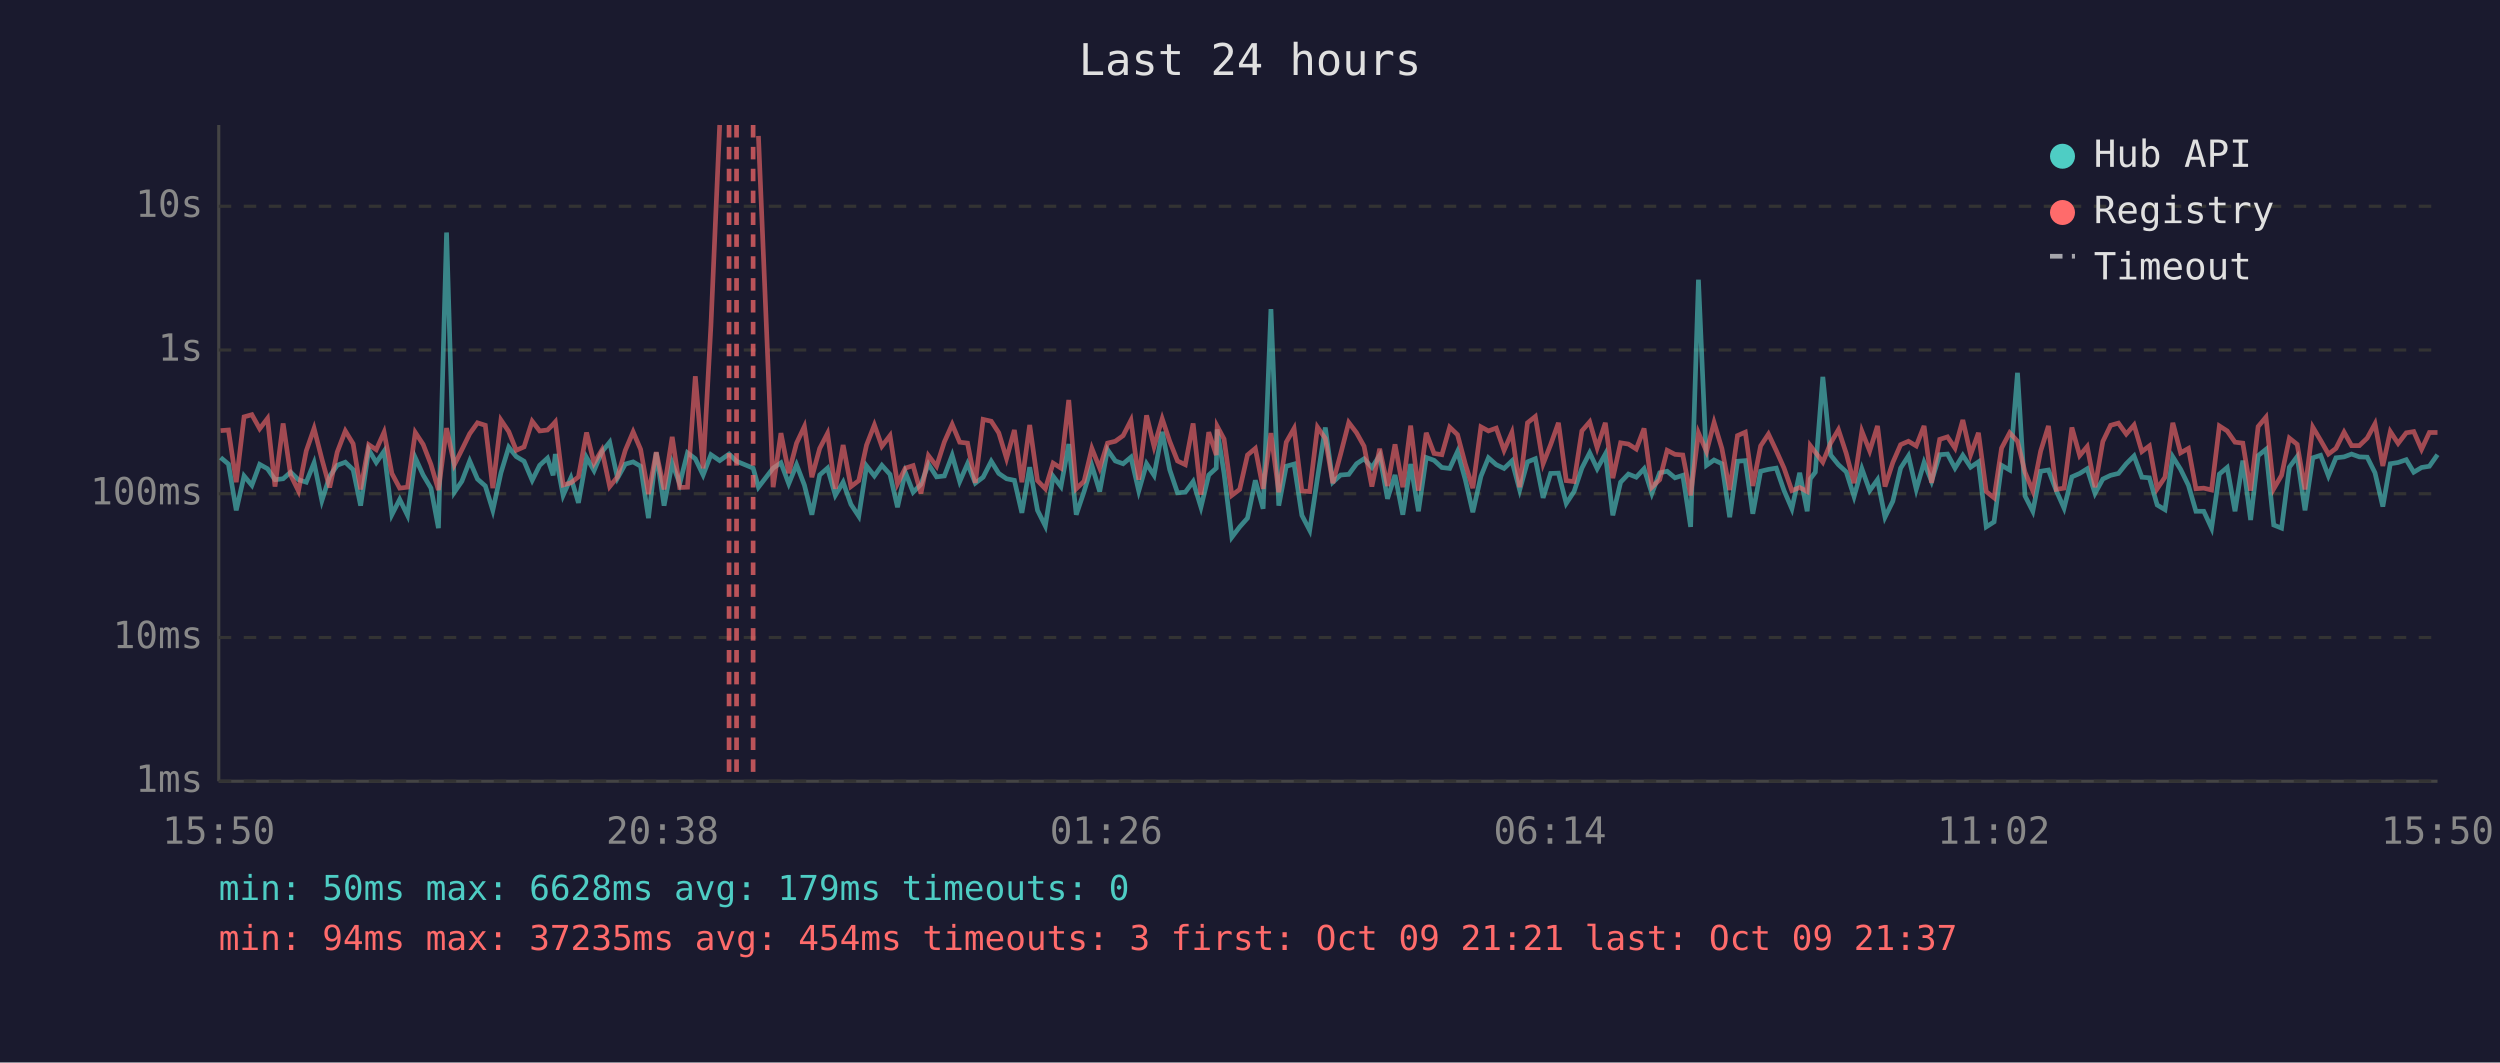
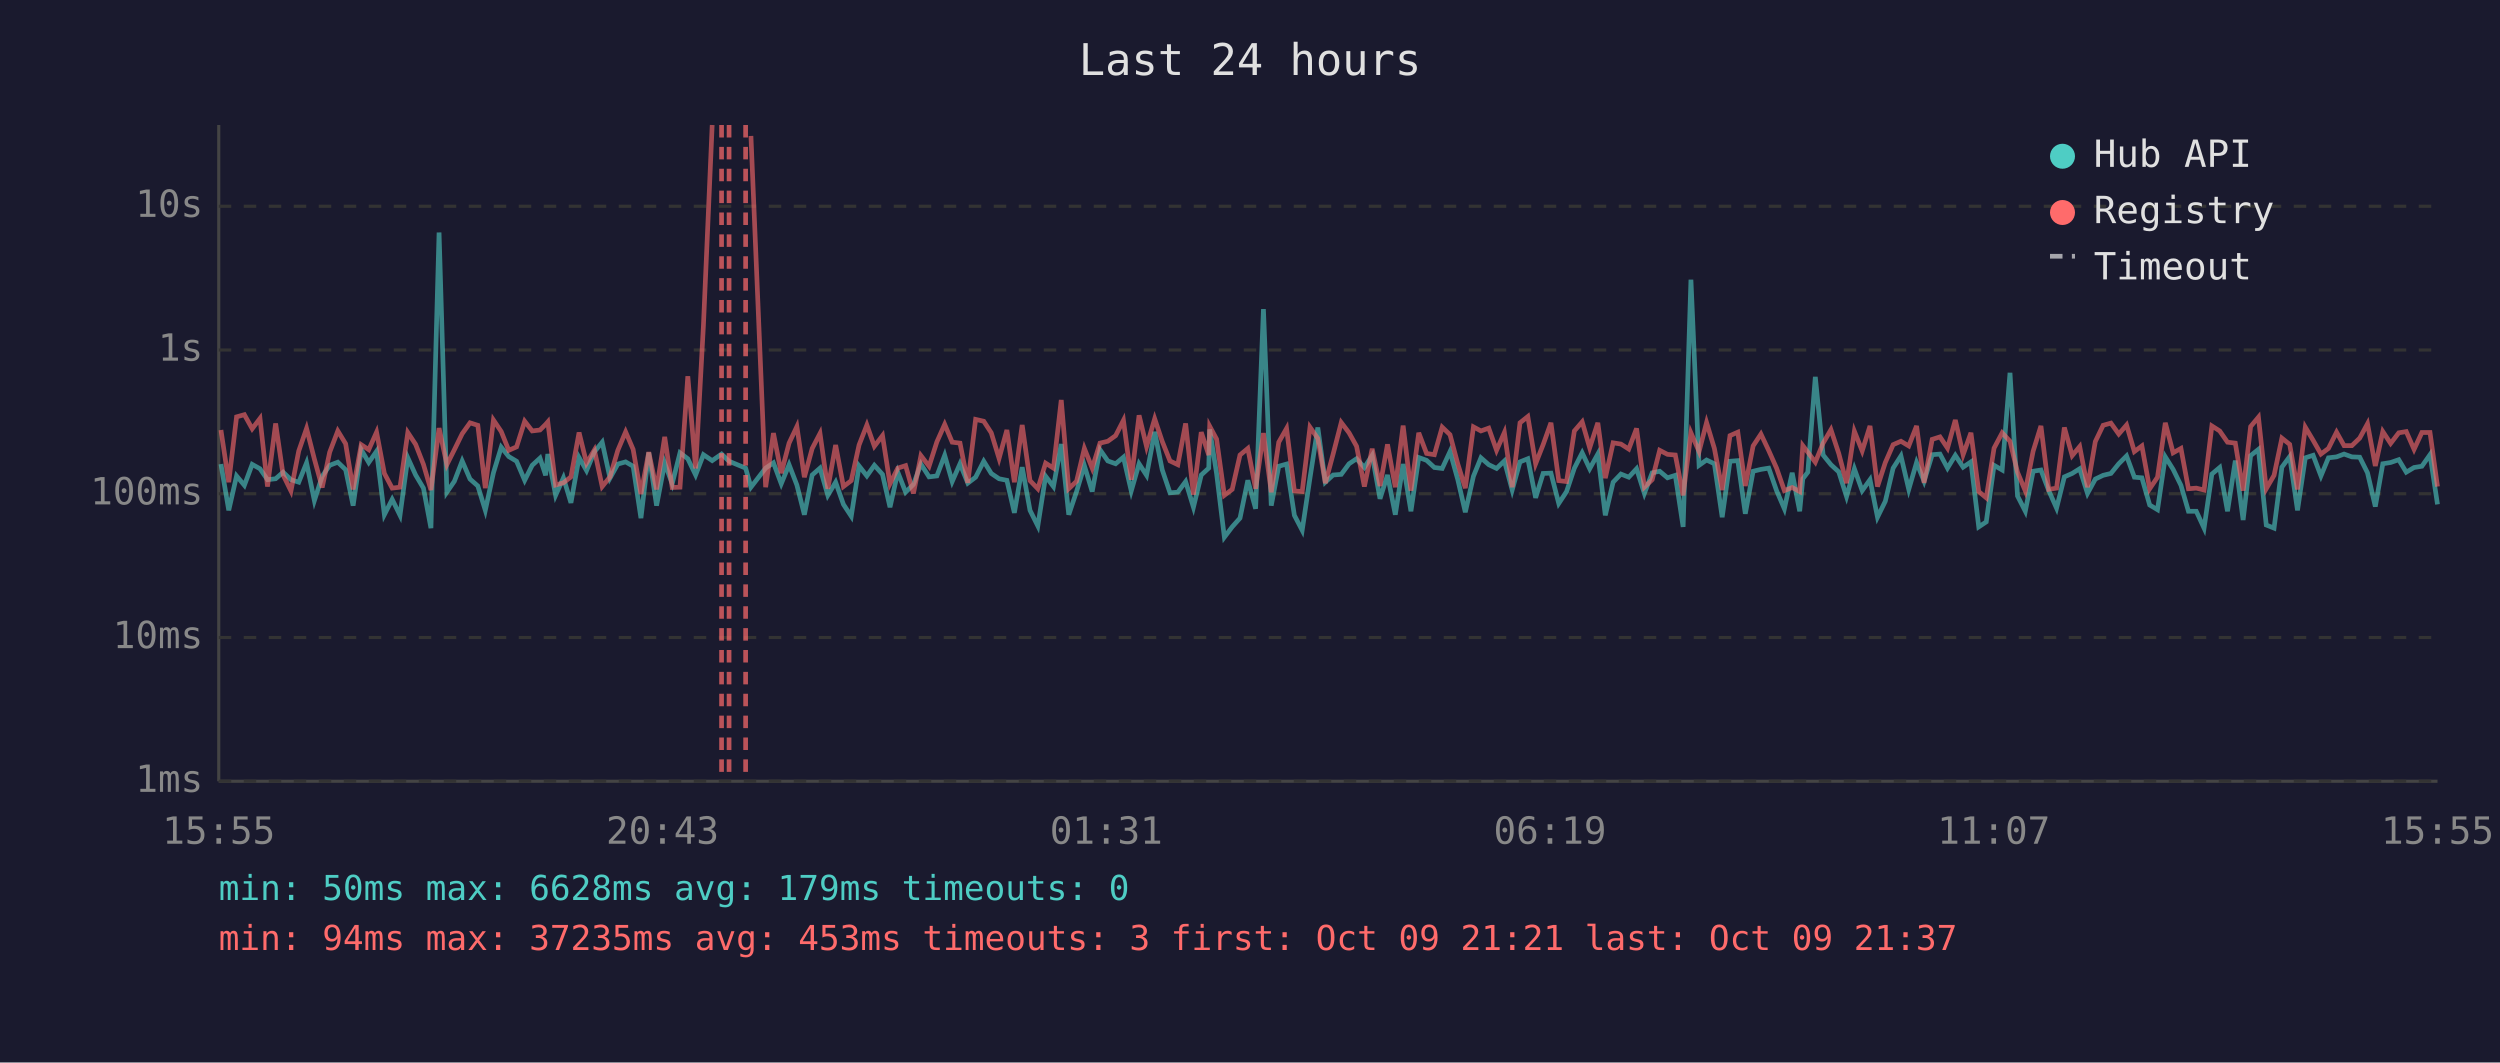
<svg xmlns="http://www.w3.org/2000/svg" viewBox="0 0 800 340" font-family="monospace" font-size="12">
  <rect width="800" height="340" fill="#1a1a2e" />
  <text x="400" y="24" fill="#e0e0e0" font-size="14" text-anchor="middle">Last 24 hours</text>
  <line x1="70" y1="40" x2="70" y2="250" stroke="#444" stroke-width="1" />
  <line x1="70" y1="250" x2="780" y2="250" stroke="#444" stroke-width="1" />
  <line x1="70" y1="250" x2="780" y2="250" stroke="#333" stroke-width="1" stroke-dasharray="4" />
  <text x="65" y="250" fill="#888" text-anchor="end" dominant-baseline="middle">1ms</text>
  <line x1="70" y1="204" x2="780" y2="204" stroke="#333" stroke-width="1" stroke-dasharray="4" />
  <text x="65" y="204" fill="#888" text-anchor="end" dominant-baseline="middle">10ms</text>
  <line x1="70" y1="158" x2="780" y2="158" stroke="#333" stroke-width="1" stroke-dasharray="4" />
  <text x="65" y="158" fill="#888" text-anchor="end" dominant-baseline="middle">100ms</text>
  <line x1="70" y1="112" x2="780" y2="112" stroke="#333" stroke-width="1" stroke-dasharray="4" />
  <text x="65" y="112" fill="#888" text-anchor="end" dominant-baseline="middle">1s</text>
  <line x1="70" y1="66" x2="780" y2="66" stroke="#333" stroke-width="1" stroke-dasharray="4" />
  <text x="65" y="66" fill="#888" text-anchor="end" dominant-baseline="middle">10s</text>
-   <text x="70" y="270" fill="#888" text-anchor="middle">15:50</text>
-   <text x="212" y="270" fill="#888" text-anchor="middle">20:38</text>
-   <text x="354" y="270" fill="#888" text-anchor="middle">01:26</text>
-   <text x="496" y="270" fill="#888" text-anchor="middle">06:14</text>
-   <text x="638" y="270" fill="#888" text-anchor="middle">11:02</text>
-   <text x="780" y="270" fill="#888" text-anchor="middle">15:50</text>
-   <polyline points="70.6,146.4 73.1,148.5 75.6,163.3 78.1,152.3 80.6,155.3 83.1,148.6 85.6,150.0 88.0,153.5 90.6,153.2 93.0,151.1 95.5,153.5 98.0,154.3 100.5,148.1 103.0,160.2 105.5,152.4 107.9,148.9 110.5,147.9 113.0,150.3 115.4,161.8 118.0,143.9 120.4,148.0 122.9,144.4 125.4,164.7 127.9,159.8 130.4,164.9 132.9,146.5 135.4,152.0 137.9,156.2 140.3,169.0 142.9,74.4 145.4,157.5 147.8,154.0 150.3,147.5 152.8,153.3 155.3,155.5 157.7,163.3 160.3,151.3 162.8,143.1 165.2,146.1 167.7,147.6 170.3,153.7 172.7,148.9 175.2,146.6 177.0,152.1 177.7,145.3 180.2,158.5 182.7,152.9 185.1,160.9 187.7,146.4 190.1,150.6 192.6,144.6 195.1,141.5 197.6,153.0 200.1,148.5 202.6,147.8 205.0,149.2 207.5,165.8 210.0,144.8 212.5,161.8 215.1,148.2 217.5,154.8 220.0,144.9 222.5,146.8 225.0,152.0 227.5,145.5 230.3,147.4 233.3,145.3 235.7,147.6 241.0,149.8 242.7,155.9 247.4,149.8 249.9,148.1 252.4,154.8 254.9,148.7 257.4,155.2 259.8,164.7 262.3,152.0 264.8,149.8 267.3,158.5 269.8,154.3 272.3,161.4 274.8,165.2 277.3,149.1 279.8,152.3 282.2,148.9 284.8,151.8 287.2,162.3 289.7,151.1 292.2,157.5 294.7,155.0 297.1,148.5 299.7,152.6 302.2,152.3 304.7,145.7 307.1,154.1 309.6,148.4 312.1,154.6 314.6,152.7 317.2,147.6 319.6,151.5 322.1,153.2 324.6,153.7 327.0,164.1 329.5,149.5 332.0,163.3 334.5,168.3 337.0,152.4 339.5,155.7 342.0,142.1 344.4,164.7 346.9,157.3 349.4,149.0 351.9,157.3 354.4,143.9 356.9,147.5 359.4,148.4 361.9,146.3 364.4,157.1 366.9,148.4 369.3,152.1 371.9,138.2 374.3,150.3 376.8,157.7 379.3,157.5 381.8,154.1 384.3,162.3 386.8,152.0 389.2,149.8 389.5,137.4 391.7,151.5 394.2,171.9 396.7,168.6 399.2,165.8 401.7,153.7 404.2,162.8 406.7,98.9 409.2,161.8 411.6,149.2 414.1,148.5 416.6,164.9 419.1,169.7 421.6,152.9 424.1,136.8 426.5,154.3 429.0,152.0 431.6,151.8 434.1,148.4 436.5,146.8 439.0,149.6 441.5,145.7 444.0,159.6 446.4,152.0 448.9,164.7 451.4,148.5 453.9,163.6 456.4,146.4 458.9,147.3 461.4,149.6 463.9,149.9 466.4,144.5 468.9,153.5 471.3,163.9 473.9,152.4 476.3,146.5 478.8,148.7 481.3,149.9 483.8,147.5 486.3,156.8 488.8,147.8 491.3,146.8 493.8,159.3 496.2,151.5 498.7,151.4 501.2,161.1 503.7,157.3 506.2,149.8 508.7,144.9 511.1,150.0 513.7,145.3 516.1,164.9 518.6,154.3 521.1,151.7 523.6,152.7 526.1,150.0 528.6,157.9 531.1,151.3 533.5,150.8 536.0,152.9 538.5,152.1 541.0,168.6 543.5,89.5 546.1,148.9 548.5,147.2 551.0,148.4 553.5,165.5 556.0,147.6 558.5,147.4 560.9,164.4 563.4,150.8 565.9,150.2 568.4,149.8 570.9,157.0 573.4,162.8 575.9,151.3 578.3,163.6 579.3,153.2 580.9,151.1 583.3,120.6 585.8,145.6 588.3,148.7 590.8,151.0 593.3,158.9 595.8,150.0 598.3,157.0 600.8,153.5 603.2,165.5 605.7,160.4 608.2,149.8 610.7,145.9 613.2,156.6 615.7,148.0 618.1,154.0 620.7,145.5 623.2,145.3 625.6,149.8 628.1,145.7 630.6,149.5 633.1,147.8 635.6,168.6 638.1,167.0 640.5,148.9 643.1,150.4 645.6,119.3 648.0,158.7 650.5,163.6 653.0,150.8 655.5,150.4 658.0,157.0 660.5,162.6 663.0,152.6 665.5,151.5 667.9,150.0 670.4,157.9 672.9,153.3 675.4,152.1 677.9,151.5 680.4,148.4 682.9,145.9 685.4,152.7 687.8,152.9 690.3,161.6 692.8,163.1 695.3,146.2 697.8,150.2 700.3,155.3 702.7,163.6 705.2,163.6 707.7,169.0 710.2,151.7 712.7,149.6 715.2,163.6 717.7,147.4 720.2,166.4 722.6,145.8 725.1,143.8 727.6,168.0 730.1,169.0 732.6,149.5 735.1,146.1 737.6,163.3 740.1,146.5 742.6,145.7 745.1,152.3 747.5,146.5 750.1,146.2 752.5,145.3 755.0,146.2 757.5,146.3 760.0,151.3 762.5,162.1 764.9,148.4 767.4,148.0 770.0,147.1 772.4,151.1 774.9,149.6 777.4,149.2 780.0,145.5" fill="none" stroke="#4ecdc4" stroke-width="1.5" opacity="0.6" />
-   <polyline points="70.6,137.8 73.1,137.6 75.6,154.3 78.1,133.4 80.6,132.7 83.1,137.2 85.6,133.9 88.0,155.7 90.6,135.5 93.0,152.0 95.5,157.1 98.0,144.3 100.5,137.1 103.0,146.9 105.5,156.0 107.9,144.7 110.5,137.9 113.0,142.0 115.4,156.6 118.0,142.3 120.4,143.9 122.9,138.3 125.4,151.5 127.9,156.2 130.4,155.9 132.9,138.4 135.4,142.2 137.9,148.6 140.3,156.8 142.9,137.0 145.4,148.7 147.8,143.9 150.3,138.8 152.8,135.3 155.3,136.1 157.7,156.2 160.3,134.4 162.8,138.1 165.2,144.1 167.7,143.0 170.3,134.8 172.7,137.9 175.2,137.6 177.0,135.8 177.7,135.0 180.2,155.2 182.7,154.5 185.1,152.6 187.7,138.4 190.1,148.2 192.6,144.0 195.1,155.7 197.6,152.6 200.1,144.1 202.6,138.2 205.0,143.8 207.5,158.1 210.0,144.7 212.5,156.6 215.1,139.8 217.5,156.0 220.0,155.9 222.5,120.4 225.0,149.9 227.5,104.1 230.3,40.0" fill="none" stroke="#ff6b6b" stroke-width="1.5" opacity="0.6" />
-   <polyline points="242.7,43.5 247.4,155.9 249.9,138.6 252.4,151.4 254.9,141.8 257.4,136.5 259.8,152.7 262.3,143.5 264.8,138.7 267.3,156.4 269.8,142.4 272.3,155.7 274.8,153.8 277.3,142.4 279.8,136.0 282.2,142.8 284.8,139.4 287.2,154.8 289.7,149.8 292.2,149.0 294.7,157.9 297.1,145.8 299.7,149.2 302.2,141.4 304.7,135.8 307.1,141.5 309.6,141.8 312.1,154.5 314.6,134.2 317.2,134.8 319.6,138.5 322.1,146.7 324.6,137.6 327.0,154.3 329.5,136.0 332.0,153.8 334.5,156.4 337.0,148.2 339.5,149.8 342.0,128.0 344.4,156.4 346.9,154.0 349.4,143.5 351.9,149.8 354.4,141.8 356.9,141.2 359.4,139.4 361.9,134.5 364.4,153.5 366.9,132.9 369.3,142.9 371.9,134.0 374.3,141.2 376.8,147.5 379.3,148.7 381.8,135.5 384.3,158.3 386.8,138.3 389.2,145.6 389.5,136.4 391.7,140.5 394.2,158.5 396.7,156.6 399.2,145.6 401.7,143.5 404.2,156.4 406.7,138.6 409.2,157.5 411.6,141.5 414.1,137.1 416.6,157.1 419.1,157.3 421.6,136.7 424.1,140.3 426.5,154.6 429.0,145.3 431.6,135.2 434.1,138.5 436.5,142.8 439.0,155.7 441.5,143.6 444.0,155.5 446.4,142.2 448.9,155.9 451.4,136.2 453.9,157.0 456.4,138.5 458.9,145.1 461.4,145.5 463.9,136.7 466.4,139.1 468.9,148.5 471.3,156.2 473.9,136.6 476.3,137.9 478.8,137.0 481.3,144.1 483.8,138.4 486.3,155.9 488.8,135.3 491.3,133.3 493.8,148.4 496.2,142.3 498.7,135.3 501.2,153.8 503.7,154.1 506.2,137.9 508.7,135.0 511.1,143.3 513.7,135.3 516.1,153.0 518.6,141.7 521.1,142.1 523.6,143.7 526.1,137.1 528.6,155.9 531.1,153.5 533.5,144.1 536.0,145.4 538.5,145.6 541.0,158.5 543.5,138.5 546.1,144.5 548.5,135.2 551.0,143.5 553.5,156.8 556.0,139.4 558.5,138.3 560.9,155.5 563.4,142.7 565.9,138.9 568.4,144.2 570.9,149.8 573.4,157.0 575.9,156.0 578.3,157.3 579.3,142.6 580.9,144.7 583.3,147.9 585.8,141.8 588.3,137.5 590.8,145.1 593.3,154.6 595.8,138.0 598.3,144.3 600.8,136.3 603.2,155.7 605.7,148.0 608.2,142.3 610.7,141.2 613.2,142.7 615.7,136.3 618.1,154.5 620.7,140.6 623.2,139.8 625.6,143.4 628.1,134.4 630.6,145.5 633.1,138.5 635.6,157.3 638.1,159.3 640.5,143.4 643.1,138.5 645.6,141.2 648.0,151.1 650.5,157.1 653.0,144.4 655.5,136.3 658.0,156.6 660.5,156.2 663.0,136.8 665.5,145.8 667.9,142.9 670.4,155.9 672.9,141.3 675.4,136.1 677.9,135.4 680.4,138.9 682.9,136.0 685.4,144.5 687.8,142.7 690.3,156.4 692.8,152.7 695.3,135.3 697.8,144.9 700.3,143.5 702.7,156.4 705.2,156.2 707.7,156.8 710.2,136.3 712.7,137.9 715.2,141.5 717.7,141.8 720.2,157.0 722.6,136.5 725.1,133.5 727.6,156.4 730.1,152.1 732.6,140.2 735.1,142.2 737.6,156.6 740.1,136.7 742.6,140.9 745.1,145.3 747.5,143.5 750.1,138.3 752.5,142.6 755.0,142.6 757.5,140.2 760.0,135.6 762.5,149.1 764.9,138.1 767.4,141.9 770.0,138.5 772.4,138.1 774.9,143.8 777.4,138.4 780.0,138.4" fill="none" stroke="#ff6b6b" stroke-width="1.5" opacity="0.6" />
+   <text x="70" y="270" fill="#888" text-anchor="middle">15:55</text>
+   <text x="212" y="270" fill="#888" text-anchor="middle">20:43</text>
+   <text x="354" y="270" fill="#888" text-anchor="middle">01:31</text>
+   <text x="496" y="270" fill="#888" text-anchor="middle">06:19</text>
+   <text x="638" y="270" fill="#888" text-anchor="middle">11:07</text>
+   <text x="780" y="270" fill="#888" text-anchor="middle">15:55</text>
+   <polyline points="70.7,148.5 73.2,163.3 75.7,152.3 78.2,155.3 80.7,148.6 83.2,150.0 85.6,153.5 88.2,153.2 90.6,151.1 93.1,153.5 95.6,154.3 98.1,148.1 100.6,160.2 103.1,152.4 105.5,148.9 108.1,147.9 110.6,150.3 113.0,161.8 115.6,143.9 118.0,148.0 120.5,144.4 123.0,164.7 125.5,159.8 128.0,164.9 130.5,146.5 133.0,152.0 135.5,156.2 137.9,169.0 140.5,74.4 143.0,157.5 145.4,154.0 147.9,147.5 150.4,153.3 152.9,155.5 155.3,163.3 157.9,151.3 160.4,143.1 162.8,146.1 165.3,147.6 167.9,153.7 170.3,148.9 172.8,146.6 174.6,152.1 175.3,145.3 177.8,158.5 180.3,152.9 182.7,160.9 185.3,146.4 187.7,150.6 190.2,144.6 192.7,141.5 195.2,153.0 197.7,148.5 200.2,147.8 202.6,149.2 205.1,165.8 207.6,144.8 210.1,161.8 212.7,148.2 215.1,154.8 217.6,144.9 220.1,146.8 222.6,152.0 225.1,145.5 227.9,147.4 230.9,145.3 233.3,147.6 238.6,149.8 240.3,155.9 245.0,149.8 247.5,148.1 250.0,154.8 252.5,148.7 255.0,155.2 257.4,164.7 259.9,152.0 262.4,149.8 264.9,158.5 267.4,154.3 269.9,161.4 272.4,165.2 274.9,149.1 277.4,152.3 279.8,148.9 282.4,151.8 284.8,162.3 287.3,151.1 289.8,157.5 292.3,155.0 294.7,148.5 297.3,152.6 299.8,152.3 302.3,145.7 304.7,154.1 307.2,148.4 309.7,154.6 312.2,152.7 314.8,147.6 317.2,151.5 319.7,153.2 322.2,153.7 324.6,164.1 327.1,149.5 329.6,163.3 332.1,168.3 334.6,152.4 337.1,155.7 339.6,142.1 342.0,164.7 344.5,157.3 347.0,149.0 349.5,157.3 352.0,143.9 354.5,147.5 357.0,148.4 359.5,146.3 362.0,157.1 364.5,148.4 366.9,152.1 369.5,138.2 371.9,150.3 374.4,157.7 376.9,157.5 379.4,154.1 381.9,162.3 384.4,152.0 386.8,149.8 387.1,137.4 389.3,151.5 391.8,171.9 394.3,168.6 396.8,165.8 399.3,153.7 401.8,162.8 404.3,98.9 406.8,161.8 409.2,149.2 411.7,148.5 414.2,164.9 416.7,169.7 419.2,152.9 421.7,136.8 424.1,154.3 426.6,152.0 429.2,151.8 431.7,148.4 434.1,146.8 436.6,149.6 439.1,145.7 441.6,159.6 444.0,152.0 446.5,164.7 449.0,148.5 451.5,163.6 454.0,146.4 456.5,147.3 459.0,149.6 461.5,149.9 464.0,144.5 466.5,153.5 468.9,163.9 471.5,152.4 473.9,146.5 476.4,148.7 478.9,149.9 481.4,147.5 483.9,156.8 486.4,147.8 488.9,146.8 491.4,159.3 493.8,151.5 496.3,151.4 498.8,161.1 501.3,157.3 503.8,149.8 506.3,144.9 508.7,150.0 511.3,145.3 513.7,164.9 516.2,154.3 518.7,151.7 521.2,152.7 523.7,150.0 526.2,157.9 528.7,151.3 531.1,150.8 533.6,152.9 536.1,152.1 538.6,168.6 541.1,89.5 543.7,148.9 546.1,147.2 548.6,148.4 551.1,165.5 553.6,147.6 556.1,147.4 558.5,164.4 561.0,150.8 563.5,150.2 566.0,149.8 568.5,157.0 571.0,162.8 573.5,151.3 575.9,163.6 576.9,153.2 578.5,151.1 580.9,120.6 583.4,145.6 585.9,148.7 588.4,151.0 590.9,158.9 593.4,150.0 595.9,157.0 598.4,153.5 600.8,165.5 603.3,160.4 605.8,149.8 608.3,145.9 610.8,156.6 613.3,148.0 615.7,154.0 618.3,145.5 620.8,145.3 623.2,149.8 625.7,145.7 628.2,149.5 630.7,147.8 633.2,168.6 635.6,167.0 638.1,148.9 640.7,150.4 643.2,119.3 645.6,158.7 648.1,163.6 650.6,150.8 653.1,150.4 655.6,157.0 658.1,162.6 660.6,152.6 663.1,151.5 665.5,150.0 668.0,157.9 670.5,153.3 673.0,152.1 675.5,151.5 678.0,148.4 680.5,145.9 683.0,152.7 685.4,152.9 687.9,161.6 690.4,163.1 692.9,146.2 695.4,150.2 697.9,155.3 700.3,163.6 702.8,163.6 705.3,169.0 707.8,151.7 710.3,149.6 712.8,163.6 715.3,147.4 717.8,166.4 720.2,145.8 722.7,143.8 725.2,168.0 727.7,169.0 730.2,149.5 732.7,146.1 735.2,163.3 737.7,146.5 740.2,145.7 742.7,152.3 745.1,146.5 747.7,146.2 750.1,145.3 752.6,146.2 755.1,146.3 757.6,151.3 760.1,162.1 762.5,148.4 765.0,148.0 767.6,147.1 770.0,151.1 772.5,149.6 775.0,149.2 777.6,145.5 780.0,161.4" fill="none" stroke="#4ecdc4" stroke-width="1.5" opacity="0.6" />
+   <polyline points="70.7,137.6 73.2,154.3 75.7,133.4 78.2,132.7 80.7,137.2 83.2,133.9 85.6,155.7 88.2,135.5 90.6,152.0 93.1,157.1 95.6,144.3 98.1,137.1 100.6,146.9 103.1,156.0 105.5,144.7 108.1,137.9 110.6,142.0 113.0,156.6 115.6,142.3 118.0,143.9 120.5,138.3 123.0,151.5 125.5,156.2 128.0,155.9 130.5,138.4 133.0,142.2 135.5,148.6 137.9,156.8 140.5,137.0 143.0,148.7 145.4,143.9 147.9,138.8 150.4,135.3 152.9,136.1 155.3,156.2 157.9,134.4 160.4,138.1 162.8,144.1 165.3,143.0 167.9,134.8 170.3,137.9 172.8,137.6 174.6,135.8 175.3,135.0 177.8,155.2 180.3,154.5 182.7,152.6 185.3,138.4 187.7,148.2 190.2,144.0 192.7,155.7 195.2,152.6 197.7,144.1 200.2,138.2 202.6,143.8 205.1,158.1 207.6,144.7 210.1,156.6 212.7,139.8 215.1,156.0 217.6,155.9 220.1,120.4 222.6,149.9 225.1,104.1 227.9,40.0" fill="none" stroke="#ff6b6b" stroke-width="1.5" opacity="0.6" />
+   <polyline points="240.3,43.5 245.0,155.9 247.5,138.6 250.0,151.4 252.5,141.8 255.0,136.5 257.4,152.7 259.9,143.5 262.4,138.7 264.9,156.4 267.4,142.4 269.9,155.7 272.4,153.8 274.9,142.4 277.4,136.0 279.8,142.8 282.4,139.4 284.8,154.8 287.3,149.8 289.8,149.0 292.3,157.9 294.7,145.8 297.3,149.2 299.8,141.4 302.3,135.8 304.7,141.5 307.2,141.8 309.7,154.5 312.2,134.2 314.8,134.8 317.2,138.5 319.7,146.7 322.2,137.6 324.6,154.3 327.1,136.0 329.6,153.8 332.1,156.4 334.6,148.2 337.1,149.8 339.6,128.0 342.0,156.4 344.5,154.0 347.0,143.5 349.5,149.8 352.0,141.8 354.5,141.2 357.0,139.4 359.5,134.5 362.0,153.5 364.5,132.9 366.9,142.9 369.5,134.0 371.9,141.2 374.4,147.5 376.9,148.7 379.4,135.5 381.9,158.3 384.4,138.3 386.8,145.6 387.1,136.4 389.3,140.5 391.8,158.5 394.3,156.6 396.8,145.6 399.3,143.5 401.8,156.4 404.3,138.6 406.8,157.5 409.2,141.5 411.7,137.1 414.2,157.1 416.7,157.3 419.2,136.7 421.7,140.3 424.1,154.6 426.6,145.3 429.2,135.2 431.7,138.5 434.1,142.8 436.6,155.7 439.1,143.6 441.6,155.5 444.0,142.2 446.5,155.9 449.0,136.2 451.5,157.0 454.0,138.5 456.5,145.1 459.0,145.5 461.5,136.7 464.0,139.1 466.5,148.5 468.9,156.2 471.5,136.6 473.9,137.9 476.4,137.0 478.9,144.1 481.4,138.4 483.9,155.9 486.4,135.3 488.9,133.3 491.4,148.4 493.8,142.3 496.3,135.3 498.8,153.8 501.3,154.1 503.8,137.9 506.3,135.0 508.7,143.3 511.3,135.3 513.7,153.0 516.2,141.7 518.7,142.1 521.2,143.7 523.7,137.1 526.2,155.9 528.7,153.5 531.1,144.1 533.6,145.4 536.1,145.6 538.6,158.5 541.1,138.5 543.7,144.5 546.1,135.2 548.6,143.5 551.1,156.8 553.6,139.4 556.1,138.3 558.5,155.5 561.0,142.7 563.5,138.9 566.0,144.2 568.5,149.8 571.0,157.0 573.5,156.0 575.9,157.3 576.9,142.6 578.5,144.7 580.9,147.9 583.4,141.8 585.9,137.5 588.4,145.1 590.9,154.6 593.4,138.0 595.9,144.3 598.4,136.3 600.8,155.7 603.3,148.0 605.8,142.3 608.3,141.2 610.8,142.7 613.3,136.3 615.7,154.5 618.3,140.6 620.8,139.8 623.2,143.4 625.7,134.4 628.2,145.5 630.7,138.5 633.2,157.3 635.6,159.3 638.1,143.4 640.7,138.5 643.2,141.2 645.6,151.1 648.1,157.1 650.6,144.4 653.1,136.3 655.6,156.6 658.1,156.2 660.6,136.8 663.1,145.8 665.5,142.9 668.0,155.9 670.5,141.3 673.0,136.1 675.5,135.4 678.0,138.9 680.5,136.0 683.0,144.5 685.4,142.7 687.9,156.4 690.4,152.7 692.9,135.3 695.4,144.9 697.9,143.5 700.3,156.4 702.8,156.2 705.3,156.8 707.8,136.3 710.3,137.9 712.8,141.5 715.3,141.8 717.8,157.0 720.2,136.5 722.7,133.5 725.2,156.4 727.7,152.1 730.2,140.2 732.7,142.2 735.2,156.6 737.7,136.7 740.2,140.9 742.7,145.3 745.1,143.5 747.7,138.3 750.1,142.6 752.6,142.6 755.1,140.2 757.6,135.6 760.1,149.1 762.5,138.1 765.0,141.9 767.6,138.5 770.0,138.1 772.5,143.8 775.0,138.4 777.6,138.4 780.0,155.7" fill="none" stroke="#ff6b6b" stroke-width="1.5" opacity="0.6" />
+   <line x1="230.9" y1="40" x2="230.9" y2="250" stroke="#ff6b6b" stroke-width="1.5" stroke-dasharray="4,3" opacity="0.7" />
  <line x1="233.3" y1="40" x2="233.3" y2="250" stroke="#ff6b6b" stroke-width="1.5" stroke-dasharray="4,3" opacity="0.7" />
-   <line x1="235.7" y1="40" x2="235.7" y2="250" stroke="#ff6b6b" stroke-width="1.5" stroke-dasharray="4,3" opacity="0.7" />
-   <line x1="241.0" y1="40" x2="241.0" y2="250" stroke="#ff6b6b" stroke-width="1.5" stroke-dasharray="4,3" opacity="0.7" />
+   <line x1="238.6" y1="40" x2="238.6" y2="250" stroke="#ff6b6b" stroke-width="1.5" stroke-dasharray="4,3" opacity="0.7" />
  <circle cx="660" cy="50" r="4" fill="#4ecdc4" />
  <text x="670" y="50" fill="#e0e0e0" dominant-baseline="middle">Hub API</text>
  <circle cx="660" cy="68" r="4" fill="#ff6b6b" />
  <text x="670" y="68" fill="#e0e0e0" dominant-baseline="middle">Registry</text>
  <line x1="656" y1="82" x2="664" y2="82" stroke="#e0e0e0" stroke-width="1.5" stroke-dasharray="4,3" opacity="0.7" />
  <text x="670" y="86" fill="#e0e0e0" dominant-baseline="middle">Timeout</text>
  <text x="70" y="288" fill="#4ecdc4" font-size="11">min: 50ms  max: 6628ms  avg: 179ms  timeouts: 0</text>
-   <text x="70" y="304" fill="#ff6b6b" font-size="11">min: 94ms  max: 37235ms  avg: 454ms  timeouts: 3  first: Oct 09 21:21  last: Oct 09 21:37</text>
+   <text x="70" y="304" fill="#ff6b6b" font-size="11">min: 94ms  max: 37235ms  avg: 453ms  timeouts: 3  first: Oct 09 21:21  last: Oct 09 21:37</text>
</svg>
